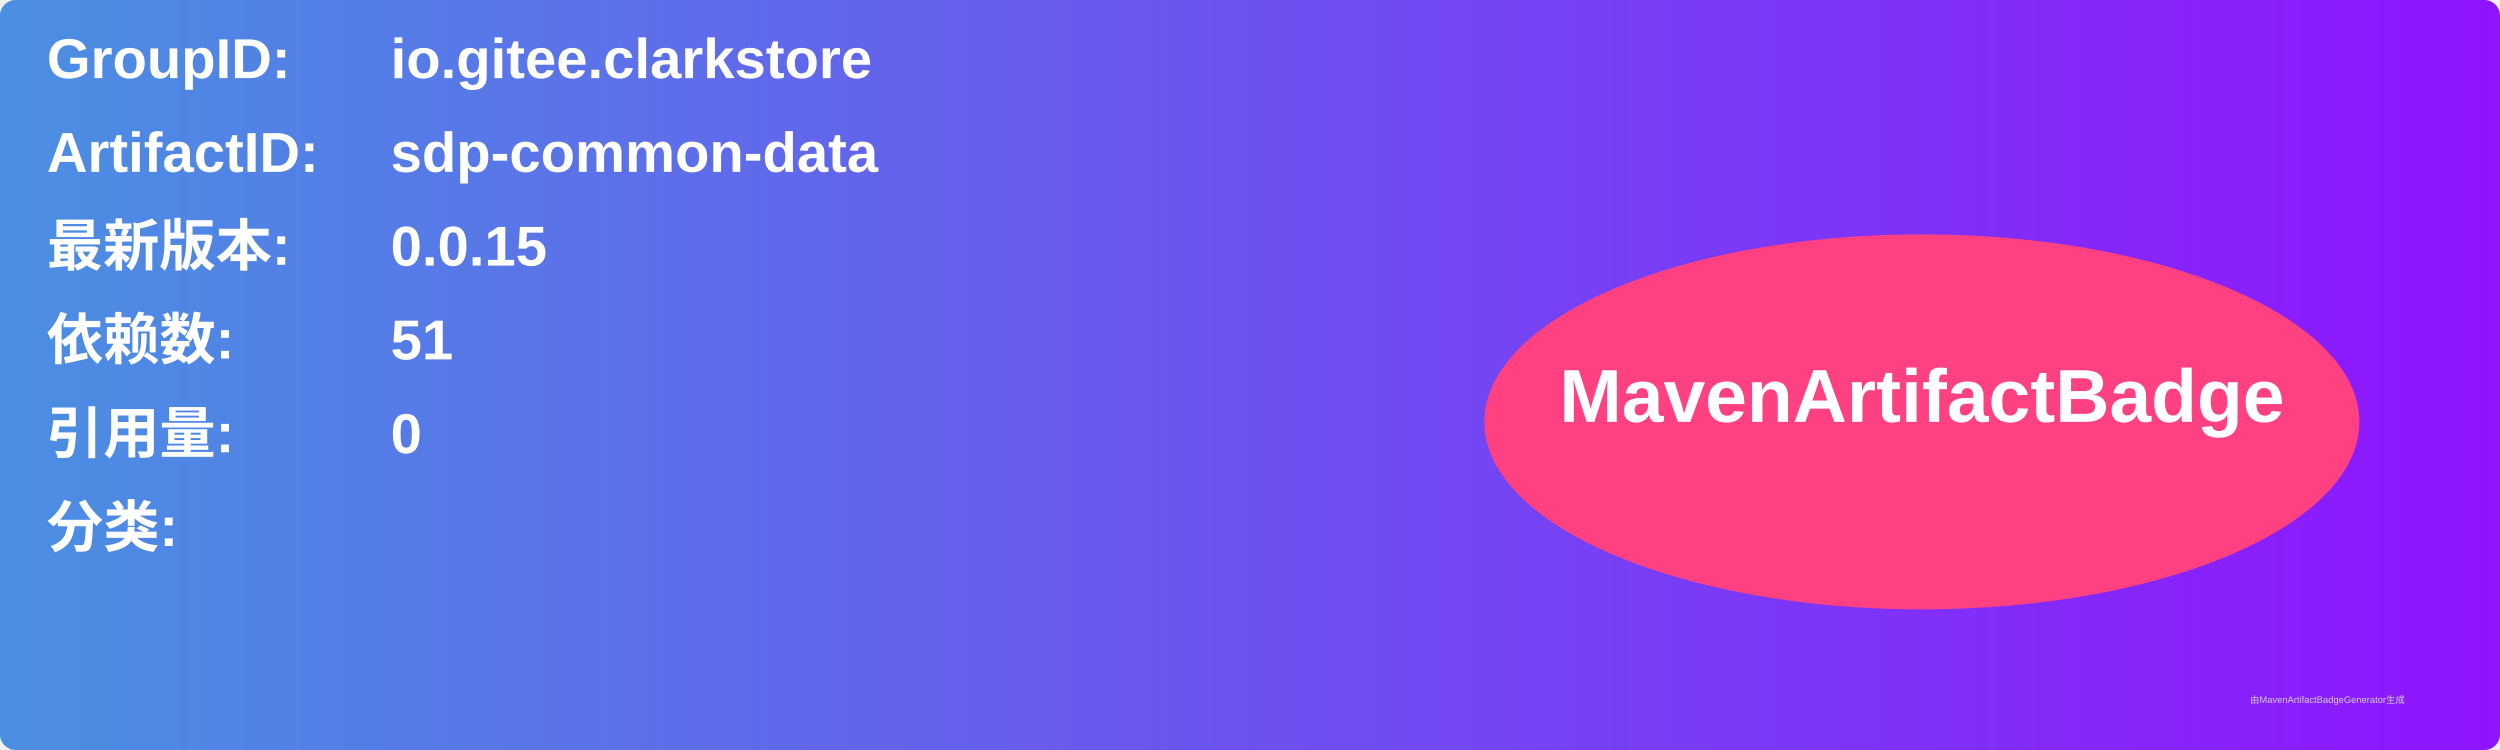
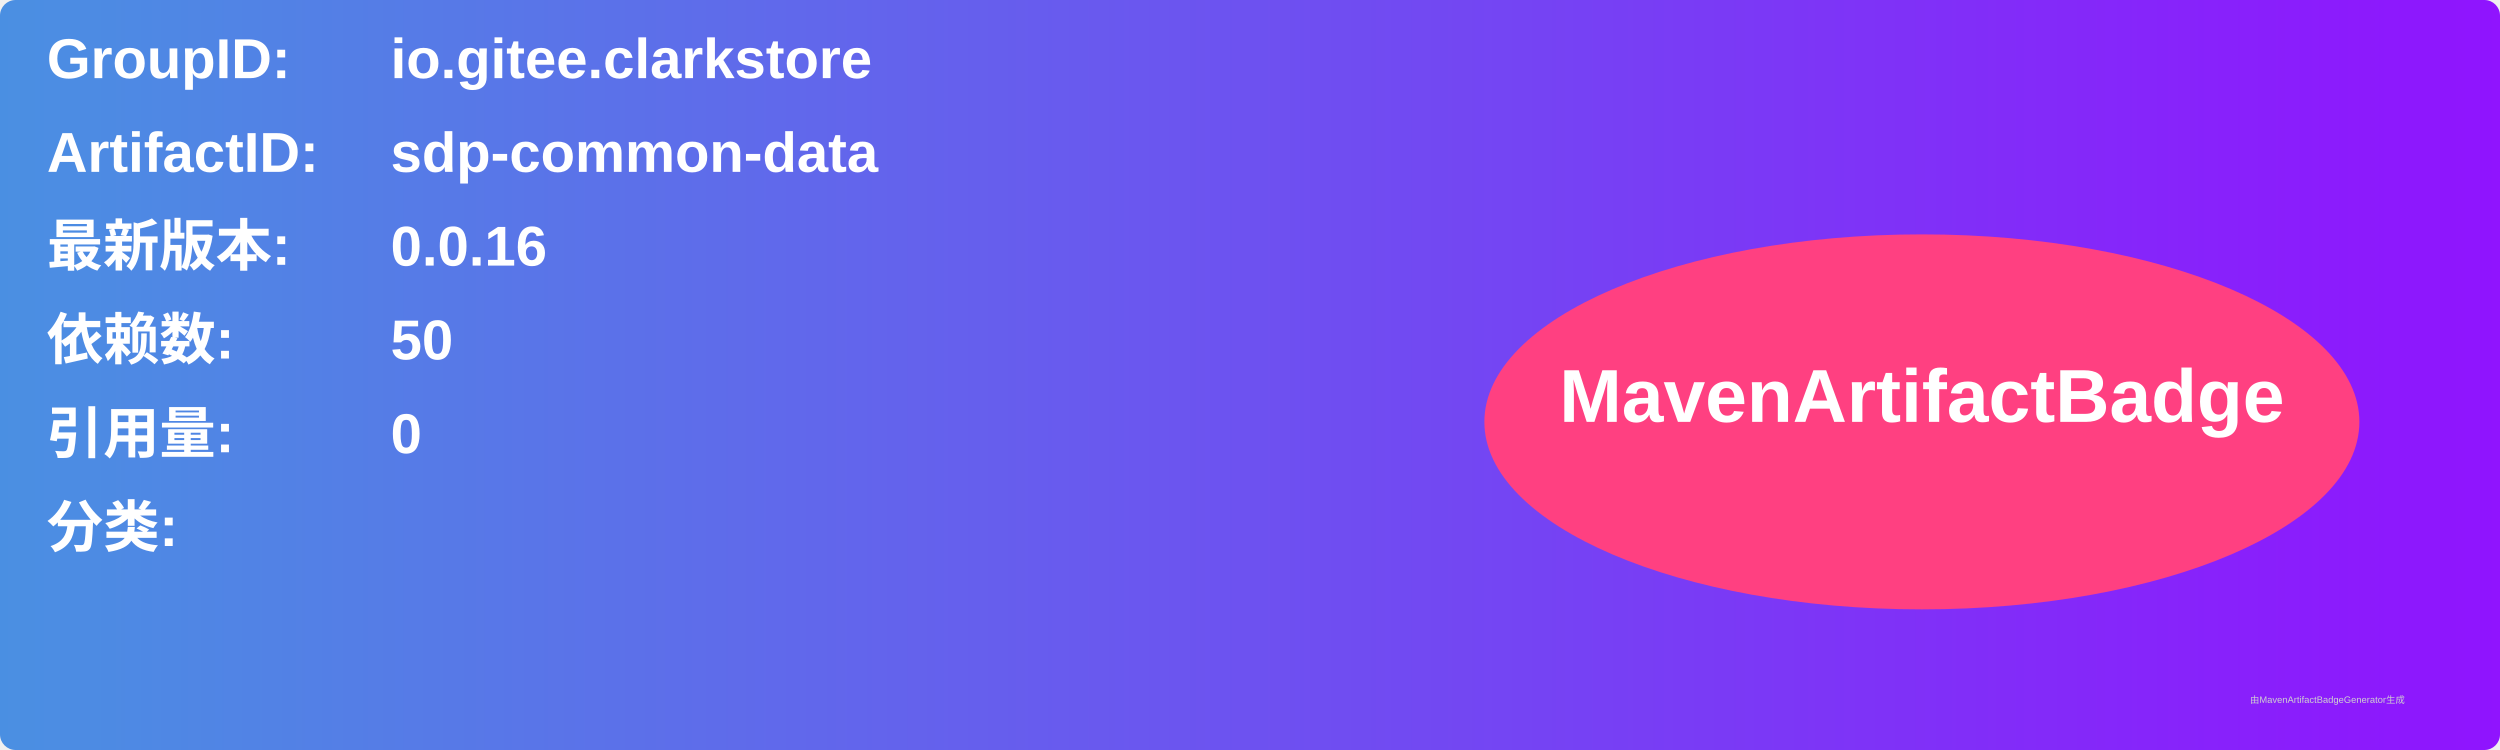
<svg xmlns="http://www.w3.org/2000/svg" width="800" height="240" viewBox="0 0 800 240">
  <linearGradient id="grad" x1="0%" y1="0%" x2="100%" y2="0%">
    <stop offset="0%" stop-color="#4a90e2" />
    <stop offset="100%" stop-color="#9013fe" />
  </linearGradient>
  <rect width="100%" height="100%" rx="5" ry="5" fill="url(#grad)" />
  <g transform="translate(15, 15)">
    <text x="0" y="10" font-family="Arial" font-size="18" fill="white" font-weight="bold" width="260">GroupID:</text>
    <text x="110" y="10" font-family="Arial" font-size="18" fill="white" font-weight="bold" width="460">io.gitee.clarkstore</text>
    <text x="0" y="40" font-family="Arial" font-size="18" fill="white" font-weight="bold" width="260">ArtifactID:</text>
    <text x="110" y="40" font-family="Arial" font-size="18" fill="white" font-weight="bold" width="460">sdp-common-data</text>
    <text x="0" y="70" font-family="Arial" font-size="18" fill="white" font-weight="bold">最新版本:</text>
    <text x="110" y="70" font-family="Arial" font-size="18" fill="white" font-weight="bold">
-       <tspan font-weight="bold">0.0.15</tspan>
+       <tspan font-weight="bold">0.0.16</tspan>
    </text>
    <text x="0" y="100" font-family="Arial" font-size="18" fill="white" font-weight="bold">依赖数: </text>
    <text x="110" y="100" font-family="Arial" font-size="18" fill="white">
-       <tspan font-weight="bold">51</tspan>
+       <tspan font-weight="bold">50</tspan>
    </text>
    <text x="0" y="130" font-family="Arial" font-size="18" fill="white" font-weight="bold">引用量: </text>
    <text x="110" y="130" font-family="Arial" font-size="18" fill="white">
      <tspan font-weight="bold">0</tspan>
    </text>
    <text x="0" y="160" font-family="Arial" font-size="18" fill="white" font-weight="bold">分类:</text>
    <text x="10" y="190" font-family="Arial" font-size="10" fill="white">
      <tspan font-weight="bold" />
    </text>
    <ellipse cx="600" cy="120" rx="140" ry="60" fill="#ff4081" />
    <text x="600" y="120" text-anchor="middle" font-family="Arial" font-size="24" fill="white" font-weight="bold">MavenArtifactBadge</text>
  </g>
  <text x="720" y="225" font-family="Arial" font-size="3" fill="#d0d0d0">由MavenArtifactBadgeGenerator生成</text>
</svg>
